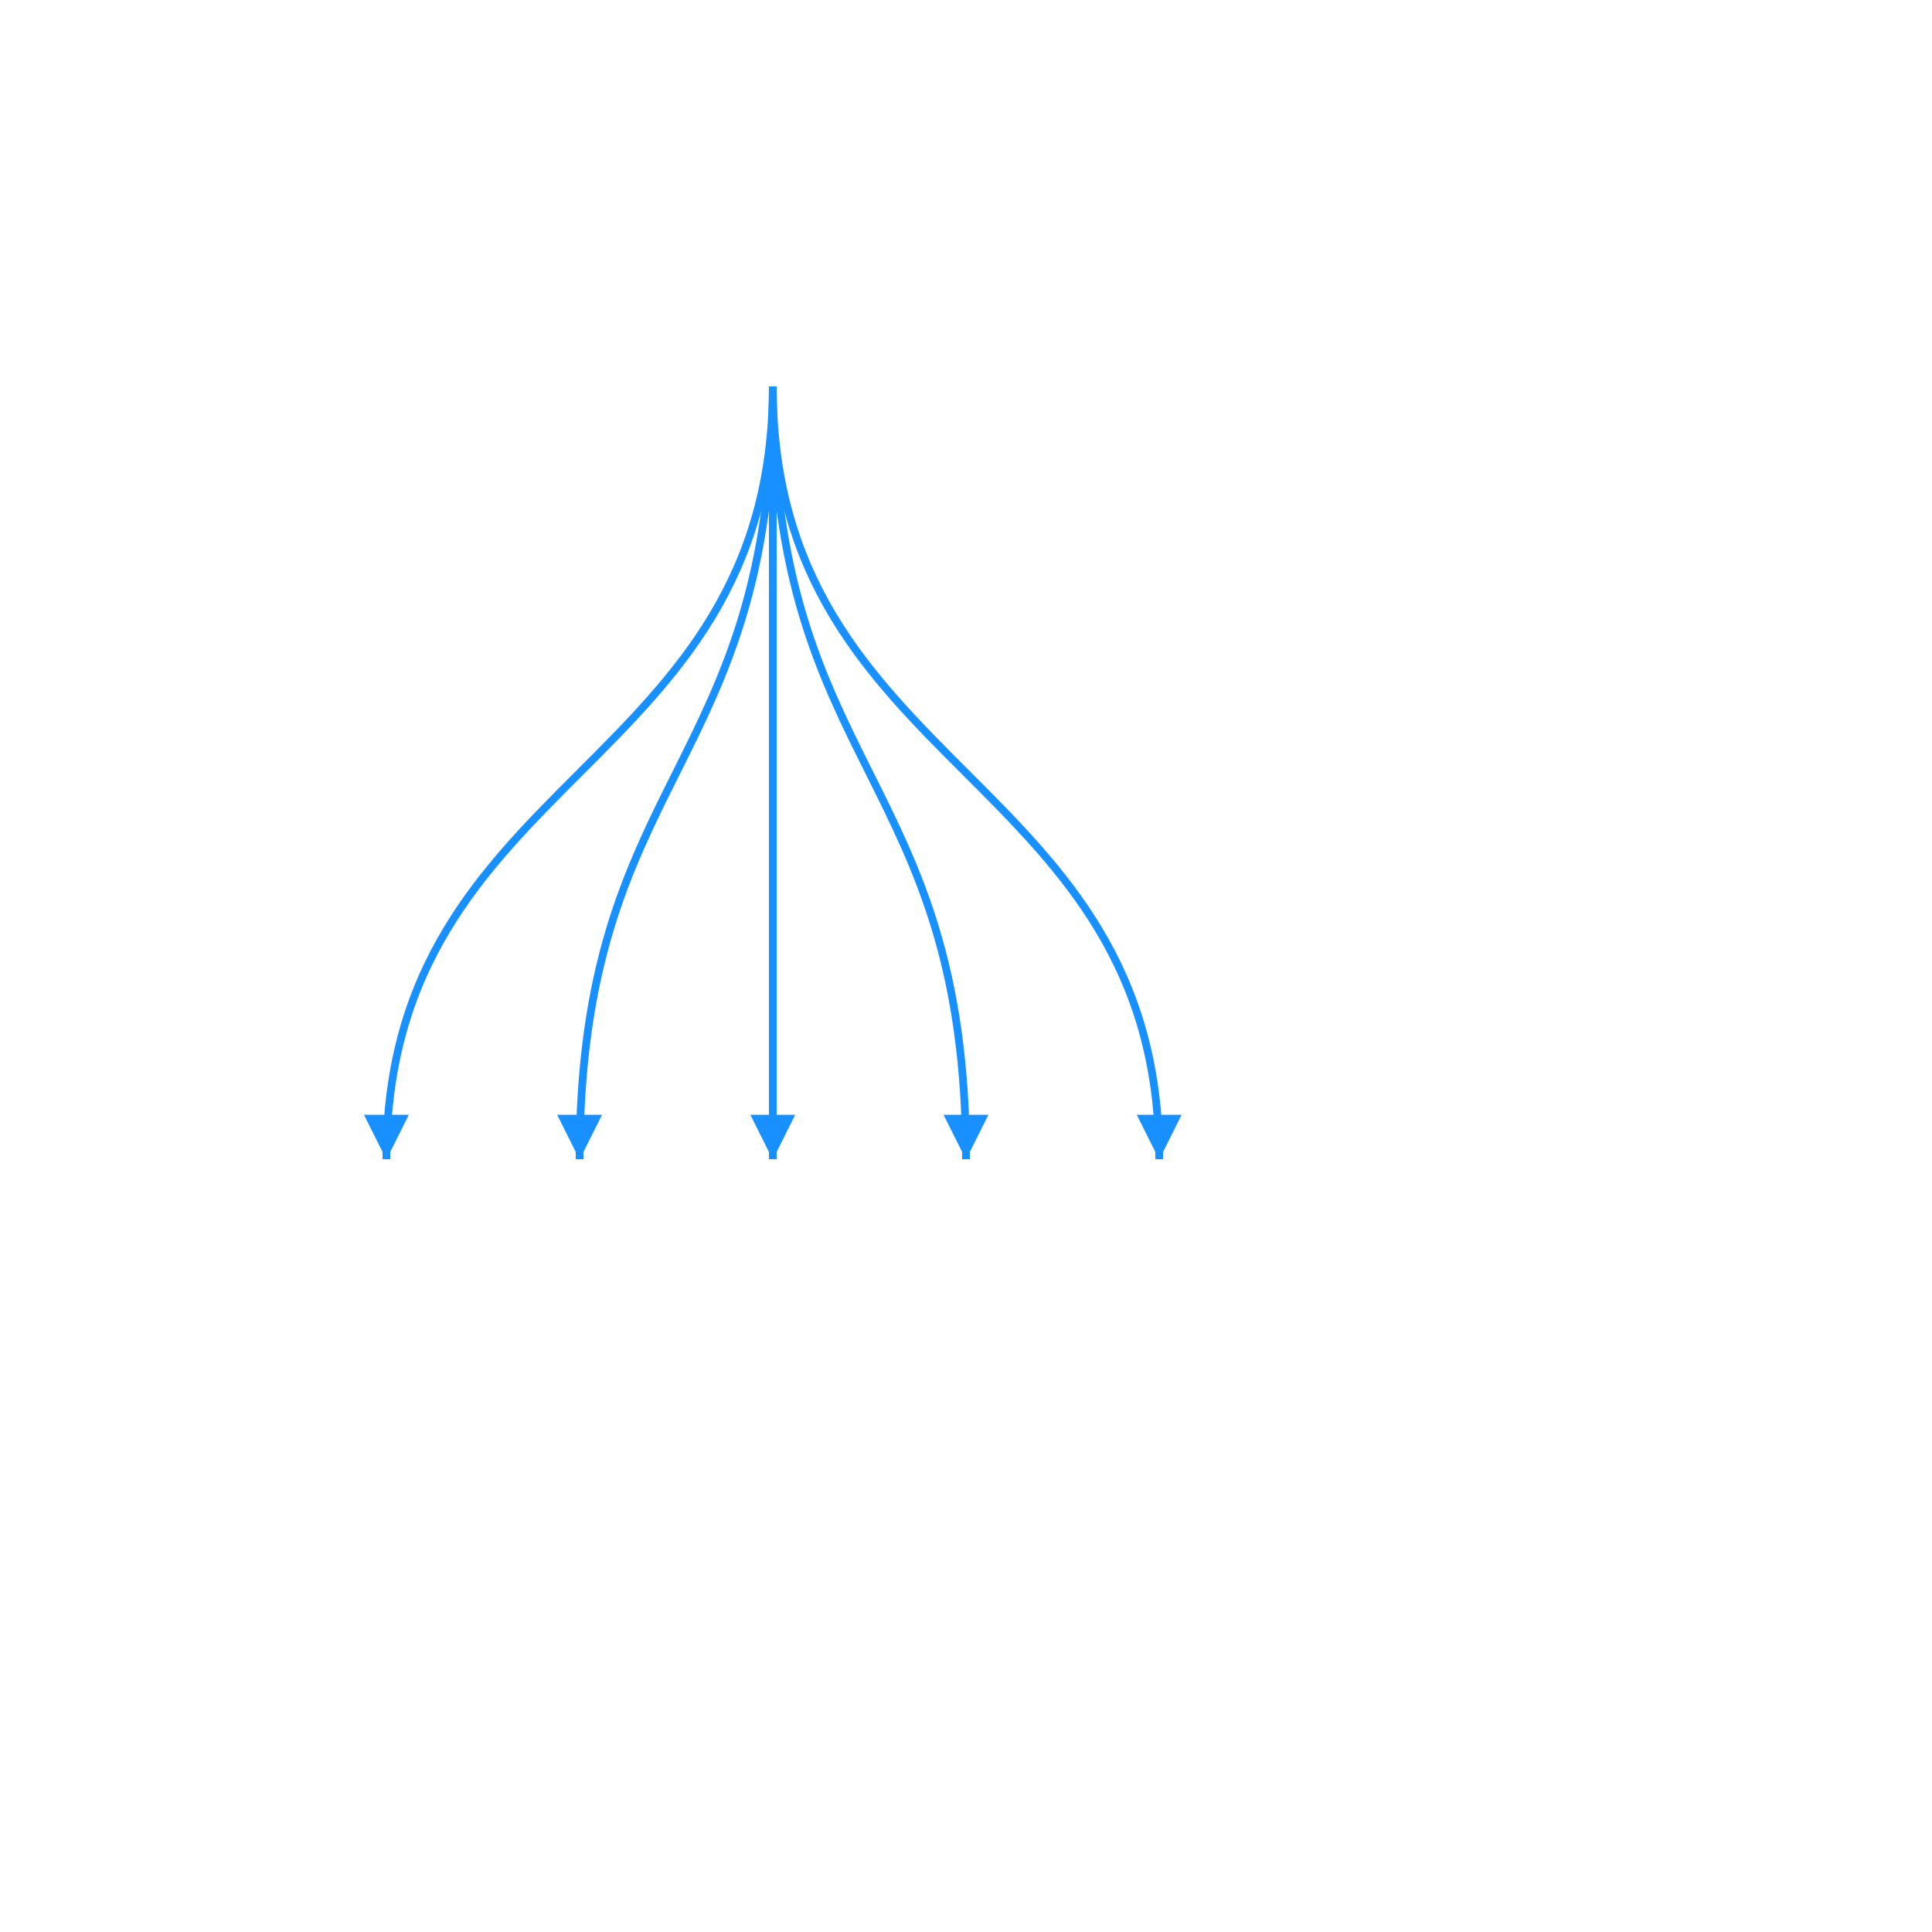
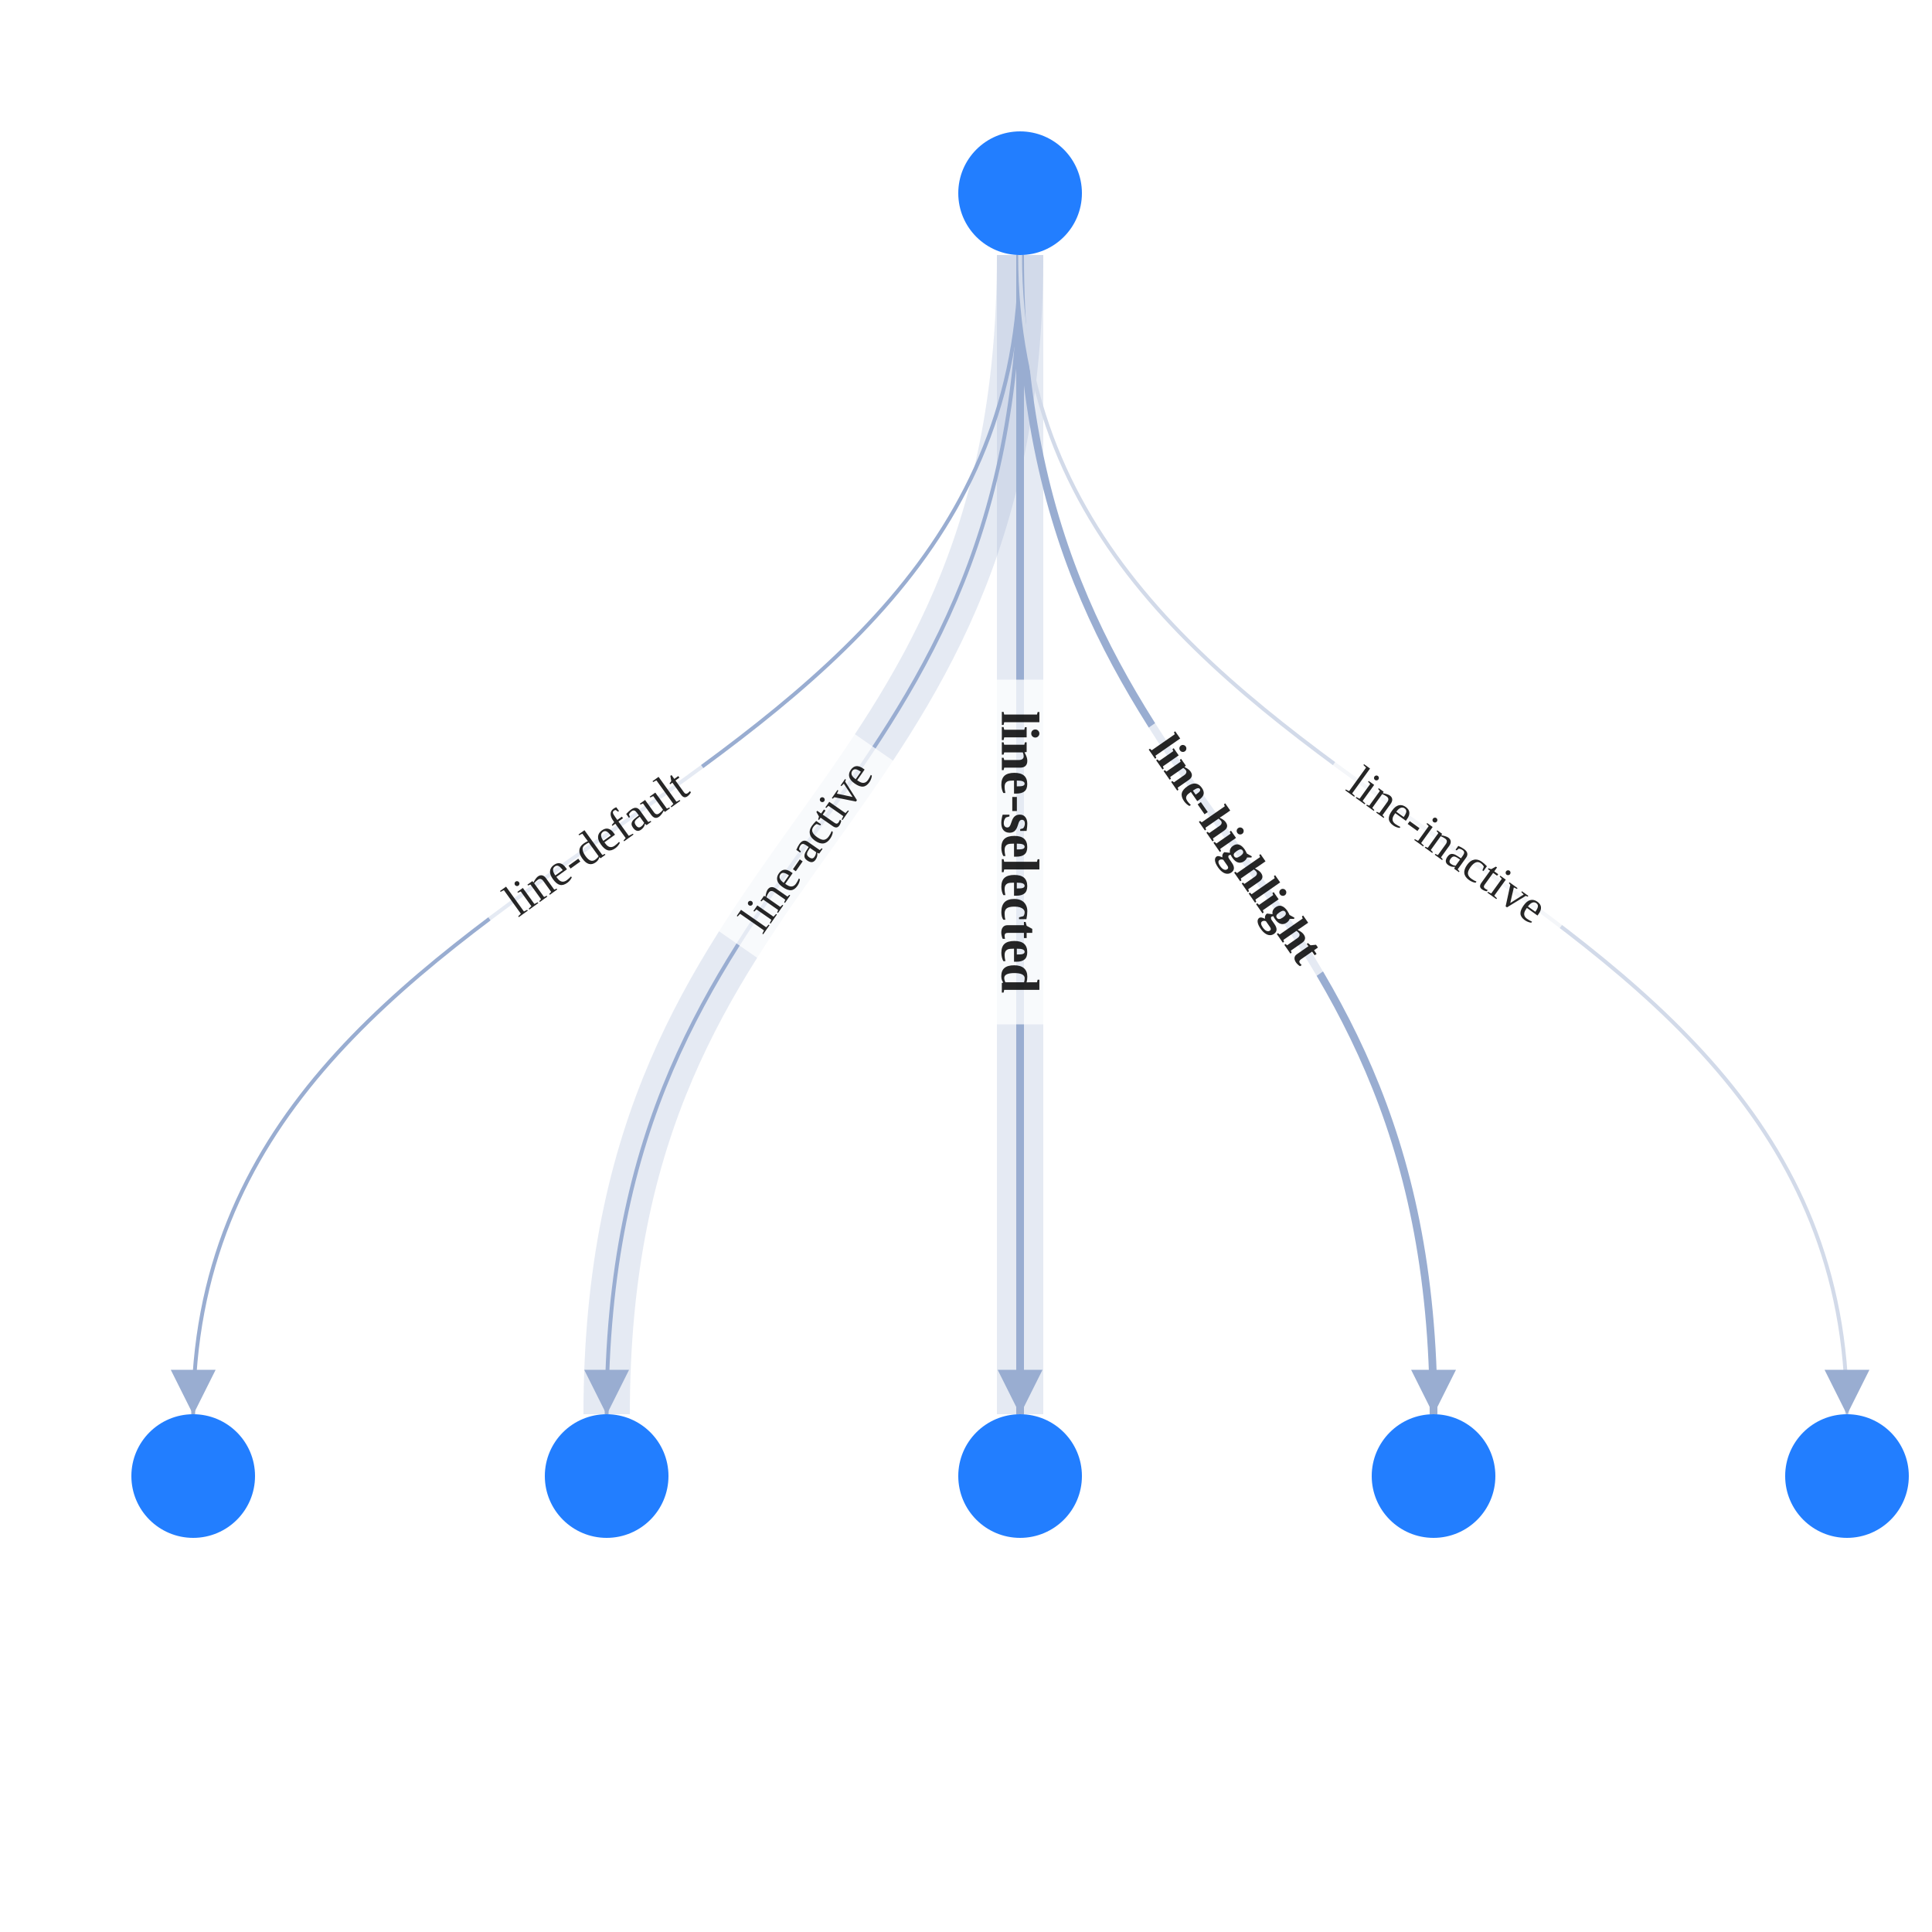
<svg xmlns="http://www.w3.org/2000/svg" width="500" height="500" style="background: transparent; position: absolute; outline: none;" color-interpolation-filters="sRGB" tabindex="1">
  <defs />
  <g id="g-svg-camera" transform="matrix(1,0,0,1,0,0)">
    <g id="g-root" fill="none" transform="matrix(1,0,0,1,0,0)">
-       <g id="g-svg-9" fill="none" marker-start="false" marker-end="true" transform="matrix(1,0,0,1,0,0)">
-         <g transform="matrix(1,0,0,1,100,100)">
-           <path id="key" fill="none" d="M 100,0 C 100 100,0 100,0 200 L 3.6739403974420594e-16,194" stroke-width="2" stroke="rgba(24,144,255,1)" />
-           <g transform="matrix(0,-1,1,0,0,194)">
-             <path id="g-svg-12" fill="rgba(24,144,255,1)" d="M 0,5 L 10,0 L 10,10 Z" transform="translate(-5,-5)" stroke-width="1" stroke="rgba(24,144,255,1)" width="10" height="10" stroke-dasharray="0,0" />
+       <g id="g-svg-7" fill="none" transform="matrix(1,0,0,1,0,0)" />
+       <g id="g-svg-6" fill="none" transform="matrix(1,0,0,1,0,0)">
+         <g id="line-default" fill="none" marker-start="false" marker-end="true" transform="matrix(1,0,0,1,0,0)">
+           <g id="line-default" fill="none" marker-start="false" marker-end="true" stroke="transparent" stroke-width="3" />
+           <g transform="matrix(1,0,0,1,50,66)">
+             <path id="key" fill="none" d="M 214,0 C 214 150,0 150,0 300 L 3.6739403974420594e-16,294" stroke-width="1" stroke="rgba(153,173,209,1)" />
+             <path id="key" fill="none" d="M 0,0 C 0 0,0 0,0 0" stroke-width="3" stroke="transparent" />
+             <g transform="matrix(0,-1,1,0,0,294)">
+               <path id="g-svg-23" fill="rgba(153,173,209,1)" d="M 0,5 L 10,0 L 10,10 Z" transform="translate(-5,-5)" stroke-width="1" stroke="rgba(153,173,209,1)" width="10" height="10" stroke-dasharray="0,0" />
+               <path id="g-svg-23" fill="transparent" d="M 0,5 L 10,0 L 10,10 Z" transform="translate(-5,-5)" stroke-width="3" stroke="transparent" width="10" height="10" stroke-dasharray="0,0" />
+             </g>
+           </g>
+           <g id="label" fill="none" transform="matrix(0.811581,-0.584239,0.584239,0.811581,153.7537,218.337)">
+             <g transform="matrix(1,0,0,1,-33.36,-11.5)">
+               <path id="background" fill="rgba(255,255,255,1)" d="M 0,0 l 67.72,0 l 0,23 l-67.72 0 z" opacity="0.75" stroke-width="0" width="67.72" height="23" />
+             </g>
+             <g transform="matrix(1,0,0,1,0,0)">
+               <text id="text" fill="rgba(0,0,0,0.851)" dominant-baseline="central" paint-order="stroke" dx="0.5" font-size="12" text-anchor="middle">
+                 line-default
+               </text>
+             </g>
+           </g>
+         </g>
+         <g id="line-active" fill="none" marker-start="false" marker-end="true" transform="matrix(1,0,0,1,0,0)">
+           <g id="line-active" fill="none" marker-start="false" marker-end="true" stroke="transparent" stroke-width="3" />
+           <g transform="matrix(1,0,0,1,157,66)">
+             <path id="halo" fill="none" d="M 107,0 C 107 150,0 150,0 300" stroke-width="12" stroke="rgba(153,173,209,1)" stroke-dasharray="0,0" pointer-events="none" stroke-opacity="0.25" />
+             <path id="halo" fill="none" d="M 107,0 C 107 150,0 150,0 300" stroke-width="14" stroke="transparent" stroke-dasharray="0,0" pointer-events="none" stroke-opacity="0.25" />
+           </g>
+           <g transform="matrix(1,0,0,1,157,66)">
+             <path id="key" fill="none" d="M 107,0 C 107 150,0 150,0 300 L 3.6739403974420594e-16,294" stroke-width="1" stroke="rgba(153,173,209,1)" />
+             <path id="key" fill="none" d="M 0,0 C 0 0,0 0,0 0" stroke-width="3" stroke="transparent" />
+             <g transform="matrix(0,-1,1,0,0,294)">
+               <path id="g-svg-30" fill="rgba(153,173,209,1)" d="M 0,5 L 10,0 L 10,10 Z" transform="translate(-5,-5)" stroke-width="1" stroke="rgba(153,173,209,1)" width="10" height="10" stroke-dasharray="0,0" />
+               <path id="g-svg-30" fill="transparent" d="M 0,5 L 10,0 L 10,10 Z" transform="translate(-5,-5)" stroke-width="3" stroke="transparent" width="10" height="10" stroke-dasharray="0,0" />
+             </g>
+           </g>
+           <g id="label" fill="none" transform="matrix(0.570463,-0.821323,0.821323,0.570463,208.2182,219.2853)">
+             <g transform="matrix(1,0,0,1,-30.48,-11.5)">
+               <path id="background" fill="rgba(255,255,255,1)" d="M 0,0 l 61.96,0 l 0,23 l-61.96 0 z" opacity="0.75" stroke-width="0" width="61.96" height="23" />
+             </g>
+             <g transform="matrix(1,0,0,1,0,0)">
+               <text id="text" fill="rgba(0,0,0,0.851)" dominant-baseline="central" paint-order="stroke" dx="0.5" font-size="12" text-anchor="middle">
+                 line-active
+               </text>
+             </g>
+           </g>
+         </g>
+         <g id="line-selected" fill="none" marker-start="false" marker-end="true" transform="matrix(1,0,0,1,0,0)">
+           <g id="line-selected" fill="none" marker-start="false" marker-end="true" stroke="transparent" stroke-width="3" />
+           <g transform="matrix(1,0,0,1,264,66)">
+             <path id="halo" fill="none" d="M 0,0 C 0 150,0 150,0 300" stroke-width="12" stroke="rgba(153,173,209,1)" stroke-dasharray="0,0" pointer-events="none" stroke-opacity="0.25" />
+             <path id="halo" fill="none" d="M 0,0 C 0 150,0 150,0 300" stroke-width="14" stroke="transparent" stroke-dasharray="0,0" pointer-events="none" stroke-opacity="0.25" />
+           </g>
+           <g transform="matrix(1,0,0,1,264,66)">
+             <path id="key" fill="none" d="M 0,0 C 0 150,0 150,0 300 L 3.6739403974420594e-16,294" stroke-width="2" stroke="rgba(153,173,209,1)" />
+             <path id="key" fill="none" d="M 0,0 C 0 0,0 0,0 0" stroke-width="2" stroke="transparent" />
+             <g transform="matrix(0,-1,1,0,0,294)">
+               <path id="g-svg-37" fill="rgba(153,173,209,1)" d="M 0,5 L 10,0 L 10,10 Z" transform="translate(-5,-5)" stroke-width="1" stroke="rgba(153,173,209,1)" width="10" height="10" stroke-dasharray="0,0" />
+               <path id="g-svg-37" fill="transparent" d="M 0,5 L 10,0 L 10,10 Z" transform="translate(-5,-5)" stroke-width="3" stroke="transparent" width="10" height="10" stroke-dasharray="0,0" />
+             </g>
+           </g>
+           <g id="label" fill="none" transform="matrix(0,1,-1,0,264,220)">
+             <g transform="matrix(1,0,0,1,-44.1,-13.5)">
+               <path id="background" fill="rgba(255,255,255,1)" d="M 0,0 l 89.2,0 l 0,27 l-89.2 0 z" opacity="0.75" stroke-width="0" width="89.2" height="27" />
+             </g>
+             <g transform="matrix(1,0,0,1,0,0)">
+               <text id="text" fill="rgba(0,0,0,0.851)" dominant-baseline="central" paint-order="stroke" dx="0.5" font-size="14" text-anchor="middle" font-weight="700">
+                 line-selected
+               </text>
+             </g>
+           </g>
+         </g>
+         <g id="line-highlight" fill="none" marker-start="false" marker-end="true" transform="matrix(1,0,0,1,0,0)">
+           <g id="line-highlight" fill="none" marker-start="false" marker-end="true" stroke="transparent" stroke-width="3" />
+           <g transform="matrix(1,0,0,1,264,66)">
+             <path id="key" fill="none" d="M 0,0 C 0 150,107 150,107 300 L 107,294" stroke-width="2" stroke="rgba(153,173,209,1)" />
+             <path id="key" fill="none" d="M 0,0 C 0 0,0 0,0 0" stroke-width="2" stroke="transparent" />
+             <g transform="matrix(0,-1,1,0,107,294)">
+               <path id="g-svg-44" fill="rgba(153,173,209,1)" d="M 0,5 L 10,0 L 10,10 Z" transform="translate(-5,-5)" stroke-width="1" stroke="rgba(153,173,209,1)" width="10" height="10" stroke-dasharray="0,0" />
+               <path id="g-svg-44" fill="transparent" d="M 0,5 L 10,0 L 10,10 Z" transform="translate(-5,-5)" stroke-width="3" stroke="transparent" width="10" height="10" stroke-dasharray="0,0" />
+             </g>
+           </g>
+           <g id="label" fill="none" transform="matrix(0.570463,0.821323,-0.821323,0.570463,319.7819,219.2853)">
+             <g transform="matrix(1,0,0,1,-38.28,-11.5)">
+               <path id="background" fill="rgba(255,255,255,1)" d="M 0,0 l 77.56,0 l 0,23 l-77.56 0 z" opacity="0.75" stroke-width="0" width="77.56" height="23" />
+             </g>
+             <g transform="matrix(1,0,0,1,0,0)">
+               <text id="text" fill="rgba(0,0,0,0.851)" dominant-baseline="central" paint-order="stroke" dx="0.5" font-size="12" text-anchor="middle" font-weight="700">
+                 line-highlight
+               </text>
+             </g>
+           </g>
+         </g>
+         <g id="line-inactive" fill="none" marker-start="false" marker-end="true" transform="matrix(1,0,0,1,0,0)">
+           <g id="line-inactive" fill="none" marker-start="false" marker-end="true" stroke="transparent" stroke-width="3" />
+           <g transform="matrix(1,0,0,1,264,66)">
+             <path id="key" fill="none" d="M 0,0 C 0 150,214 150,214 300 L 214,294" stroke-width="1" stroke="rgba(210,218,233,1)" />
+             <path id="key" fill="none" d="M 0,0 C 0 0,0 0,0 0" stroke-width="3" stroke="transparent" />
+             <g transform="matrix(0,-1,1,0,214,294)">
+               <path id="g-svg-51" fill="rgba(153,173,209,1)" d="M 0,5 L 10,0 L 10,10 Z" transform="translate(-5,-5)" stroke-width="1" stroke="rgba(153,173,209,1)" width="10" height="10" stroke-dasharray="0,0" />
+               <path id="g-svg-51" fill="transparent" d="M 0,5 L 10,0 L 10,10 Z" transform="translate(-5,-5)" stroke-width="3" stroke="transparent" width="10" height="10" stroke-dasharray="0,0" />
+             </g>
+           </g>
+           <g id="label" fill="none" transform="matrix(0.811582,0.584239,-0.584239,0.811582,374.2463,218.337)">
+             <g transform="matrix(1,0,0,1,-35.64,-11.5)">
+               <path id="background" fill="rgba(255,255,255,1)" d="M 0,0 l 72.28,0 l 0,23 l-72.28 0 z" opacity="0.75" stroke-width="0" width="72.28" height="23" />
+             </g>
+             <g transform="matrix(1,0,0,1,0,0)">
+               <text id="text" fill="rgba(0,0,0,0.851)" dominant-baseline="central" paint-order="stroke" dx="0.5" font-size="12" text-anchor="middle">
+                 line-inactive
+               </text>
+             </g>
          </g>
        </g>
      </g>
-       <g id="g-svg-17" fill="none" marker-start="false" marker-end="true" transform="matrix(1,0,0,1,0,0)">
-         <g transform="matrix(1,0,0,1,150,100)">
-           <path id="key" fill="none" d="M 50,0 C 50 100,0 100,0 200 L 3.6739403974420594e-16,194" stroke-width="2" stroke="rgba(24,144,255,1)" />
-           <g transform="matrix(0,-1,1,0,0,194)">
-             <path id="g-svg-20" fill="rgba(24,144,255,1)" d="M 0,5 L 10,0 L 10,10 Z" transform="translate(-5,-5)" stroke-width="1" stroke="rgba(24,144,255,1)" width="10" height="10" stroke-dasharray="0,0" />
+       <g id="g-svg-5" fill="none" transform="matrix(1,0,0,1,0,0)">
+         <g id="node1" fill="none" transform="matrix(1,0,0,1,264,50)">
+           <g transform="matrix(1,0,0,1,0,0)">
+             <circle id="key" fill="rgba(34,126,255,1)" transform="translate(-16,-16)" cx="16" cy="16" stroke-width="0" stroke="rgba(0,0,0,1)" r="16" />
          </g>
        </g>
-       </g>
-       <g id="g-svg-25" fill="none" marker-start="false" marker-end="true" transform="matrix(1,0,0,1,0,0)">
-         <g transform="matrix(1,0,0,1,200,100)">
-           <path id="key" fill="none" d="M 0,0 C 0 100,0 100,0 200 L 3.6739403974420594e-16,194" stroke-width="2" stroke="rgba(24,144,255,1)" />
-           <g transform="matrix(0,-1,1,0,0,194)">
-             <path id="g-svg-28" fill="rgba(24,144,255,1)" d="M 0,5 L 10,0 L 10,10 Z" transform="translate(-5,-5)" stroke-width="1" stroke="rgba(24,144,255,1)" width="10" height="10" stroke-dasharray="0,0" />
+         <g id="node2" fill="none" transform="matrix(1,0,0,1,50,382)">
+           <g transform="matrix(1,0,0,1,0,0)">
+             <circle id="key" fill="rgba(34,126,255,1)" transform="translate(-16,-16)" cx="16" cy="16" stroke-width="0" stroke="rgba(0,0,0,1)" r="16" />
          </g>
        </g>
-       </g>
-       <g id="g-svg-33" fill="none" marker-start="false" marker-end="true" transform="matrix(1,0,0,1,0,0)">
-         <g transform="matrix(1,0,0,1,200,100)">
-           <path id="key" fill="none" d="M 0,0 C 0 100,50 100,50 200 L 50,194" stroke-width="2" stroke="rgba(24,144,255,1)" />
-           <g transform="matrix(0,-1,1,0,50,194)">
-             <path id="g-svg-36" fill="rgba(24,144,255,1)" d="M 0,5 L 10,0 L 10,10 Z" transform="translate(-5,-5)" stroke-width="1" stroke="rgba(24,144,255,1)" width="10" height="10" stroke-dasharray="0,0" />
+         <g id="node3" fill="none" transform="matrix(1,0,0,1,157,382)">
+           <g transform="matrix(1,0,0,1,0,0)">
+             <circle id="key" fill="rgba(34,126,255,1)" transform="translate(-16,-16)" cx="16" cy="16" stroke-width="0" stroke="rgba(0,0,0,1)" r="16" />
          </g>
        </g>
-       </g>
-       <g id="g-svg-41" fill="none" marker-start="false" marker-end="true" transform="matrix(1,0,0,1,0,0)">
-         <g transform="matrix(1,0,0,1,200,100)">
-           <path id="key" fill="none" d="M 0,0 C 0 100,100 100,100 200 L 100,194" stroke-width="2" stroke="rgba(24,144,255,1)" />
-           <g transform="matrix(0,-1,1,0,100,194)">
-             <path id="g-svg-44" fill="rgba(24,144,255,1)" d="M 0,5 L 10,0 L 10,10 Z" transform="translate(-5,-5)" stroke-width="1" stroke="rgba(24,144,255,1)" width="10" height="10" stroke-dasharray="0,0" />
+         <g id="node4" fill="none" transform="matrix(1,0,0,1,264,382)">
+           <g transform="matrix(1,0,0,1,0,0)">
+             <circle id="key" fill="rgba(34,126,255,1)" transform="translate(-16,-16)" cx="16" cy="16" stroke-width="0" stroke="rgba(0,0,0,1)" r="16" />
+           </g>
+         </g>
+         <g id="node5" fill="none" transform="matrix(1,0,0,1,371,382)">
+           <g transform="matrix(1,0,0,1,0,0)">
+             <circle id="key" fill="rgba(34,126,255,1)" transform="translate(-16,-16)" cx="16" cy="16" stroke-width="0" stroke="rgba(0,0,0,1)" r="16" />
+           </g>
+         </g>
+         <g id="node6" fill="none" transform="matrix(1,0,0,1,478,382)">
+           <g transform="matrix(1,0,0,1,0,0)">
+             <circle id="key" fill="rgba(34,126,255,1)" transform="translate(-16,-16)" cx="16" cy="16" stroke-width="0" stroke="rgba(0,0,0,1)" r="16" />
          </g>
        </g>
      </g>
    </g>
  </g>
</svg>
